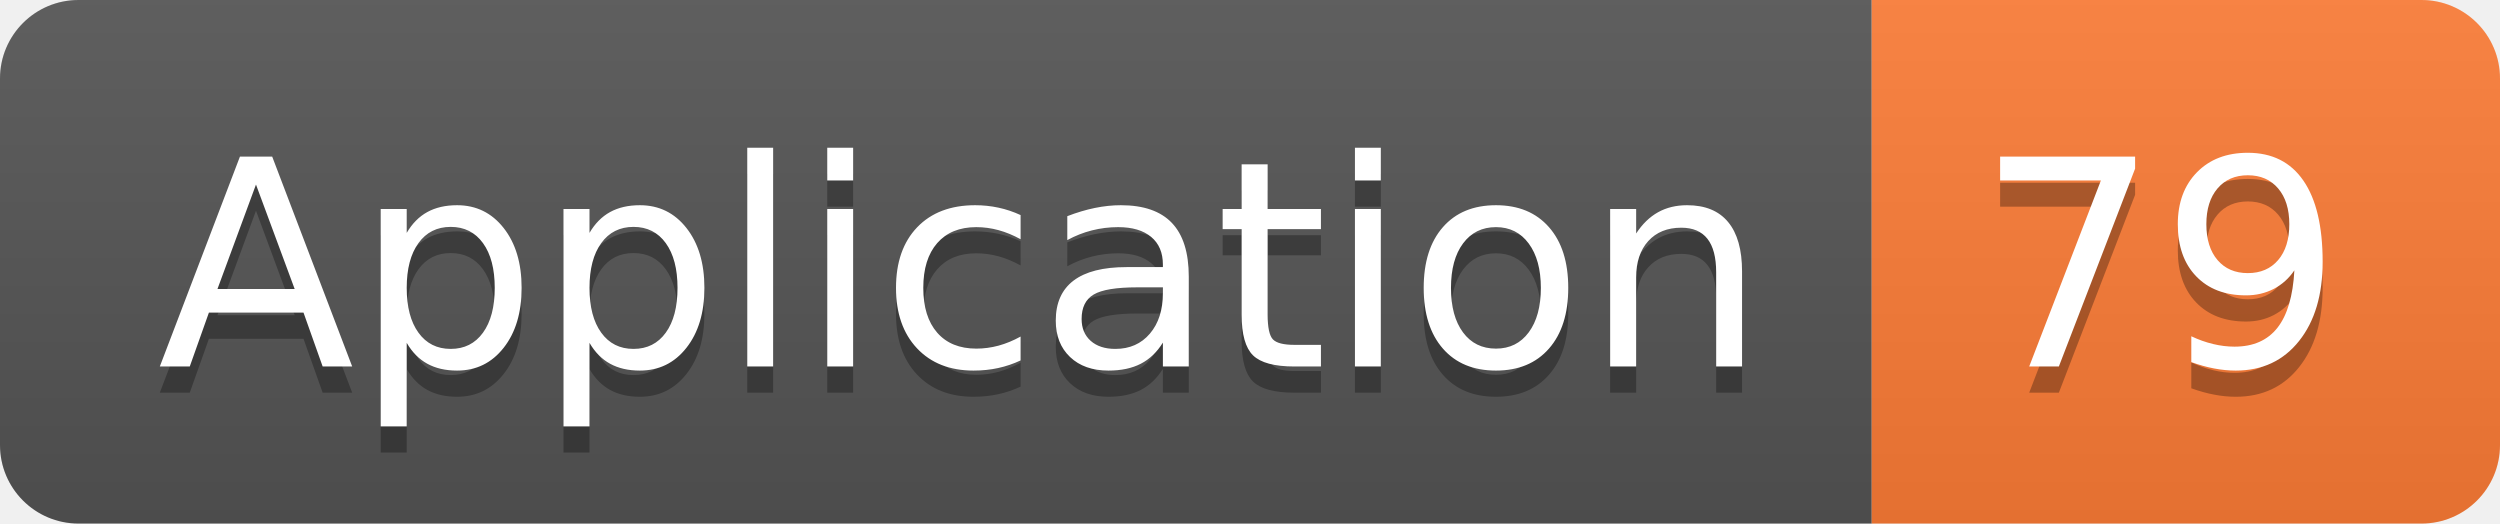
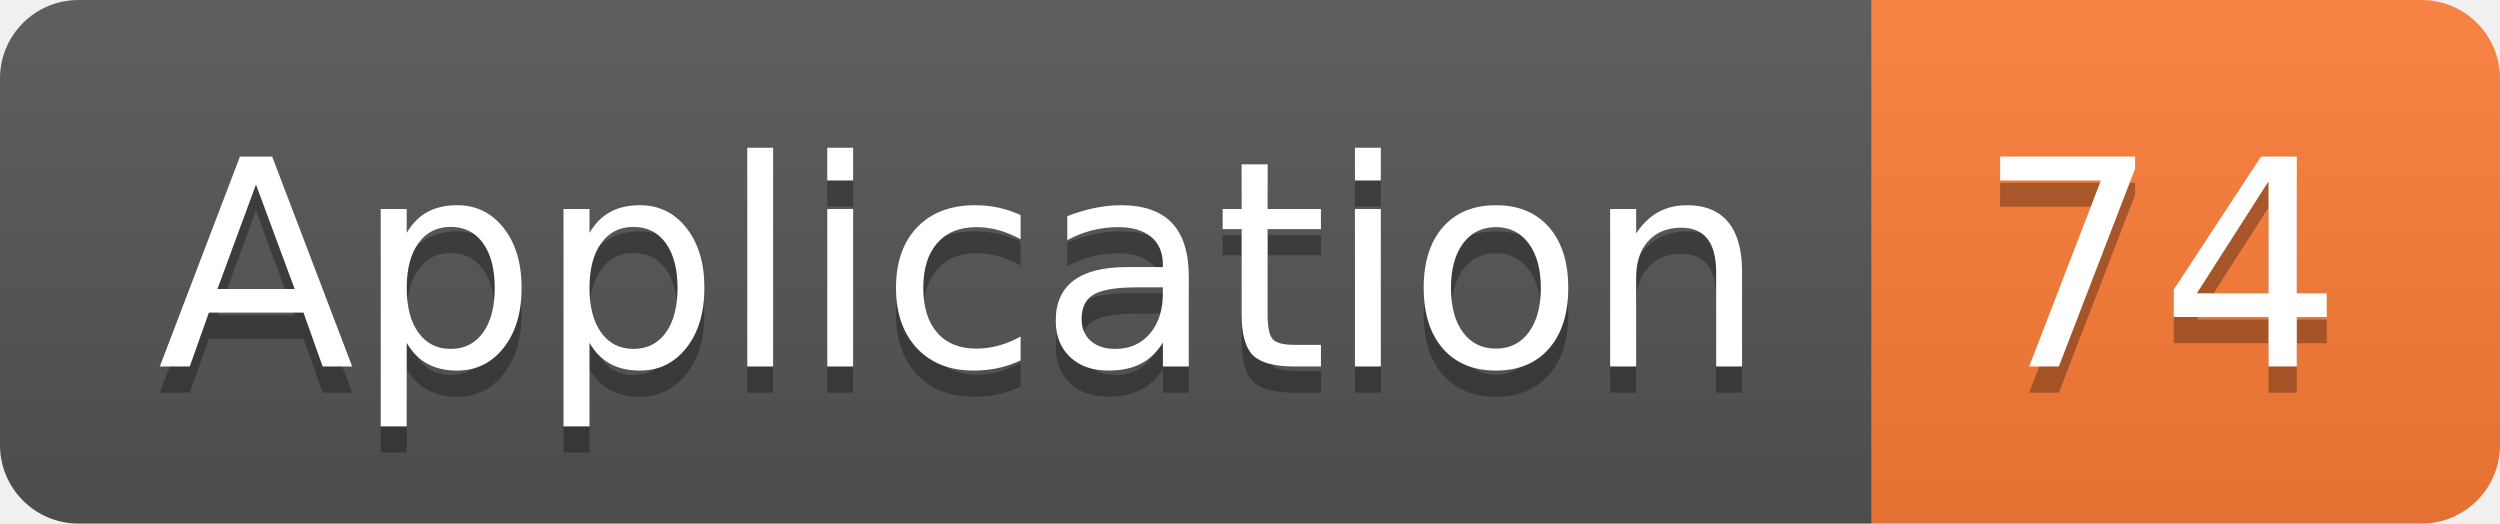
<svg xmlns="http://www.w3.org/2000/svg" width="95.5" height="20">
  <linearGradient id="smooth" x2="0" y2="100%">
    <stop offset="0" stop-color="#bbb" stop-opacity=".1" />
    <stop offset="1" stop-opacity=".1" />
  </linearGradient>
  <clipPath id="round">
    <rect width="95.5" height="20" rx="3" fill="#fff" />
  </clipPath>
  <g clip-path="url(#round)">
    <rect width="71.5" height="20" fill="#555" />
    <rect x="71.5" width="24.0" height="20" fill="#fe7d37" />
    <rect width="95.5" height="20" fill="url(#smooth)" />
  </g>
  <g fill="#fff" text-anchor="middle" font-family="DejaVu Sans,Verdana,Geneva,sans-serif" font-size="110">
    <text x="367.5" y="150" fill="#010101" fill-opacity=".3" transform="scale(0.1)" textLength="615.0" lengthAdjust="spacing">Application</text>
    <text x="367.5" y="140" transform="scale(0.1)" textLength="615.0" lengthAdjust="spacing">Application</text>
-     <text x="825.0" y="150" fill="#010101" fill-opacity=".3" transform="scale(0.1)" textLength="140.0" lengthAdjust="spacing">79</text>
-     <text x="825.0" y="140" transform="scale(0.1)" textLength="140.0" lengthAdjust="spacing">79</text>
+     <text x="825.0" y="150" fill="#010101" fill-opacity=".3" transform="scale(0.1)" textLength="140.0" lengthAdjust="spacing">74</text>
+     <text x="825.0" y="140" transform="scale(0.1)" textLength="140.0" lengthAdjust="spacing">74</text>
  </g>
</svg>
